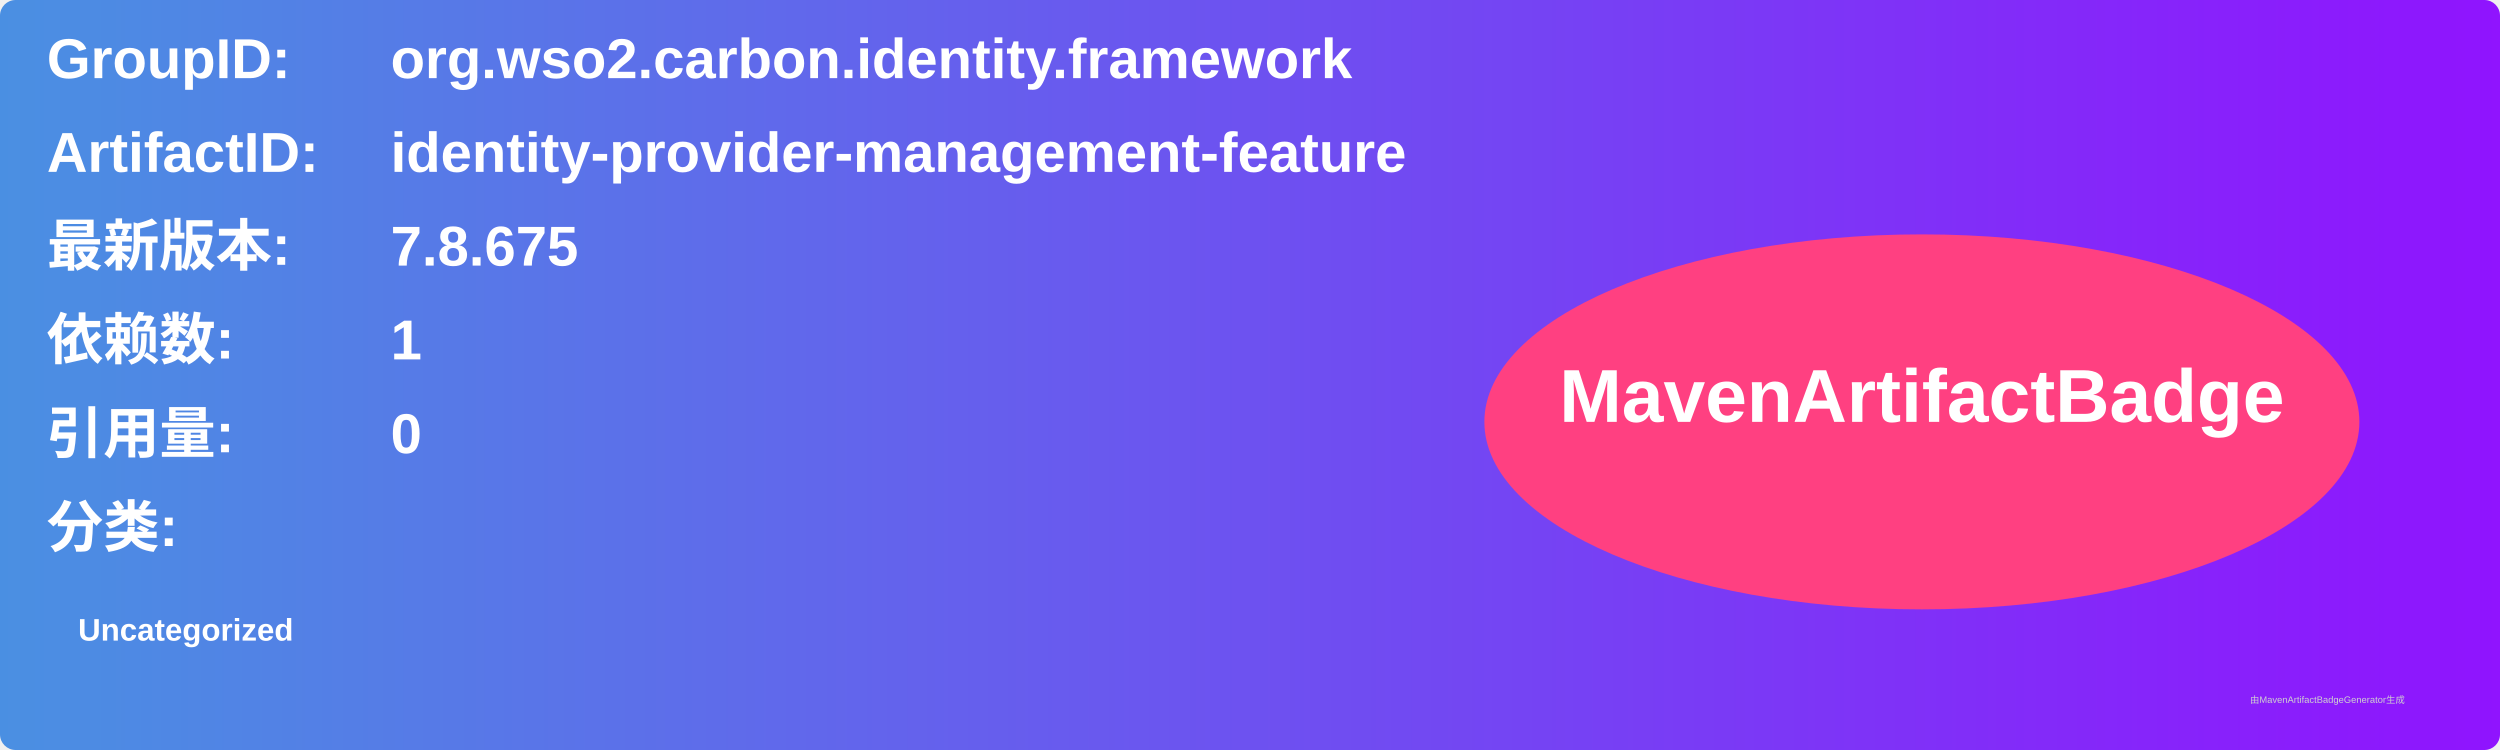
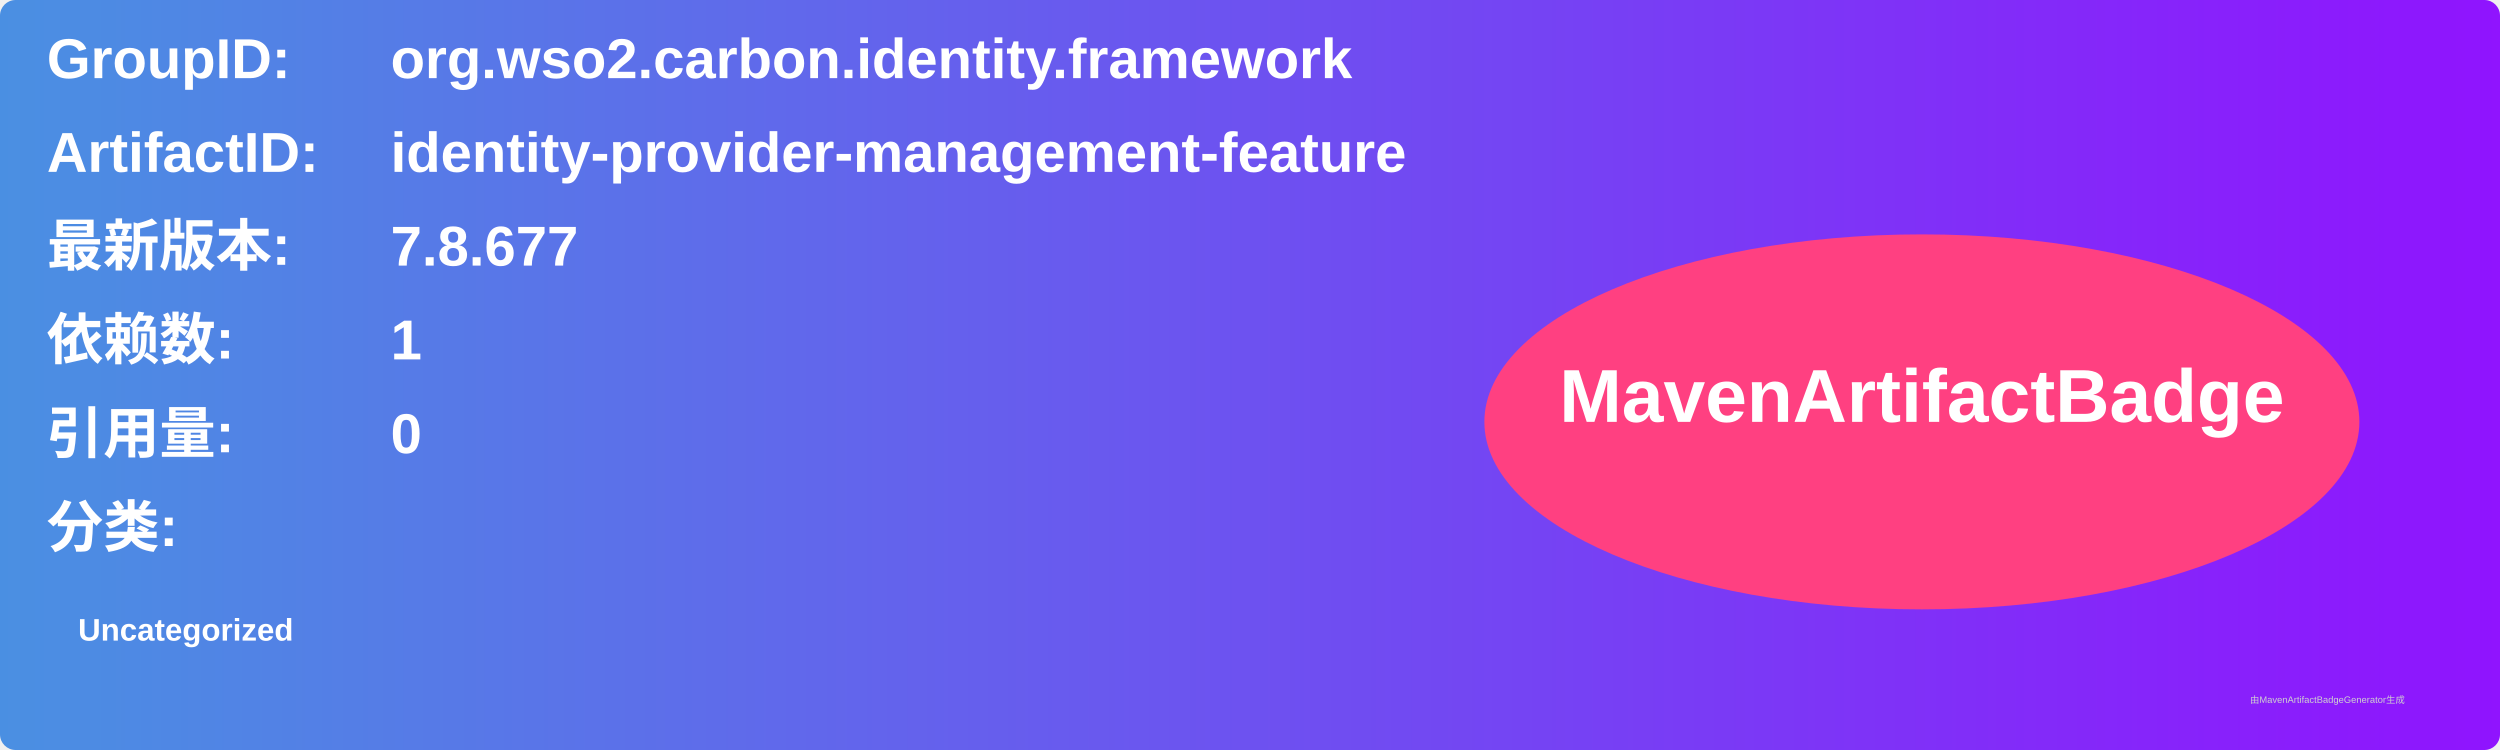
<svg xmlns="http://www.w3.org/2000/svg" width="800" height="240" viewBox="0 0 800 240">
  <linearGradient id="grad" x1="0%" y1="0%" x2="100%" y2="0%">
    <stop offset="0%" stop-color="#4a90e2" />
    <stop offset="100%" stop-color="#9013fe" />
  </linearGradient>
  <rect width="100%" height="100%" rx="5" ry="5" fill="url(#grad)" />
  <g transform="translate(15, 15)">
    <text x="0" y="10" font-family="Arial" font-size="18" fill="white" font-weight="bold" width="260">GroupID:</text>
    <text x="110" y="10" font-family="Arial" font-size="18" fill="white" font-weight="bold" width="460">org.wso2.carbon.identity.framework</text>
    <text x="0" y="40" font-family="Arial" font-size="18" fill="white" font-weight="bold" width="260">ArtifactID:</text>
    <text x="110" y="40" font-family="Arial" font-size="18" fill="white" font-weight="bold" width="460">identity-provider-management-feature</text>
    <text x="0" y="70" font-family="Arial" font-size="18" fill="white" font-weight="bold">最新版本:</text>
    <text x="110" y="70" font-family="Arial" font-size="18" fill="white" font-weight="bold">
-       <tspan font-weight="bold">7.8.675</tspan>
+       <tspan font-weight="bold">7.8.677</tspan>
    </text>
    <text x="0" y="100" font-family="Arial" font-size="18" fill="white" font-weight="bold">依赖数: </text>
    <text x="110" y="100" font-family="Arial" font-size="18" fill="white">
      <tspan font-weight="bold">1</tspan>
    </text>
    <text x="0" y="130" font-family="Arial" font-size="18" fill="white" font-weight="bold">引用量: </text>
    <text x="110" y="130" font-family="Arial" font-size="18" fill="white">
      <tspan font-weight="bold">0</tspan>
    </text>
    <text x="0" y="160" font-family="Arial" font-size="18" fill="white" font-weight="bold">分类:</text>
    <text x="10" y="190" font-family="Arial" font-size="10" fill="white">
      <tspan font-weight="bold">Uncategorized</tspan>
    </text>
    <ellipse cx="600" cy="120" rx="140" ry="60" fill="#ff4081" />
    <text x="600" y="120" text-anchor="middle" font-family="Arial" font-size="24" fill="white" font-weight="bold">MavenArtifactBadge</text>
  </g>
  <text x="720" y="225" font-family="Arial" font-size="3" fill="#d0d0d0">由MavenArtifactBadgeGenerator生成</text>
</svg>
